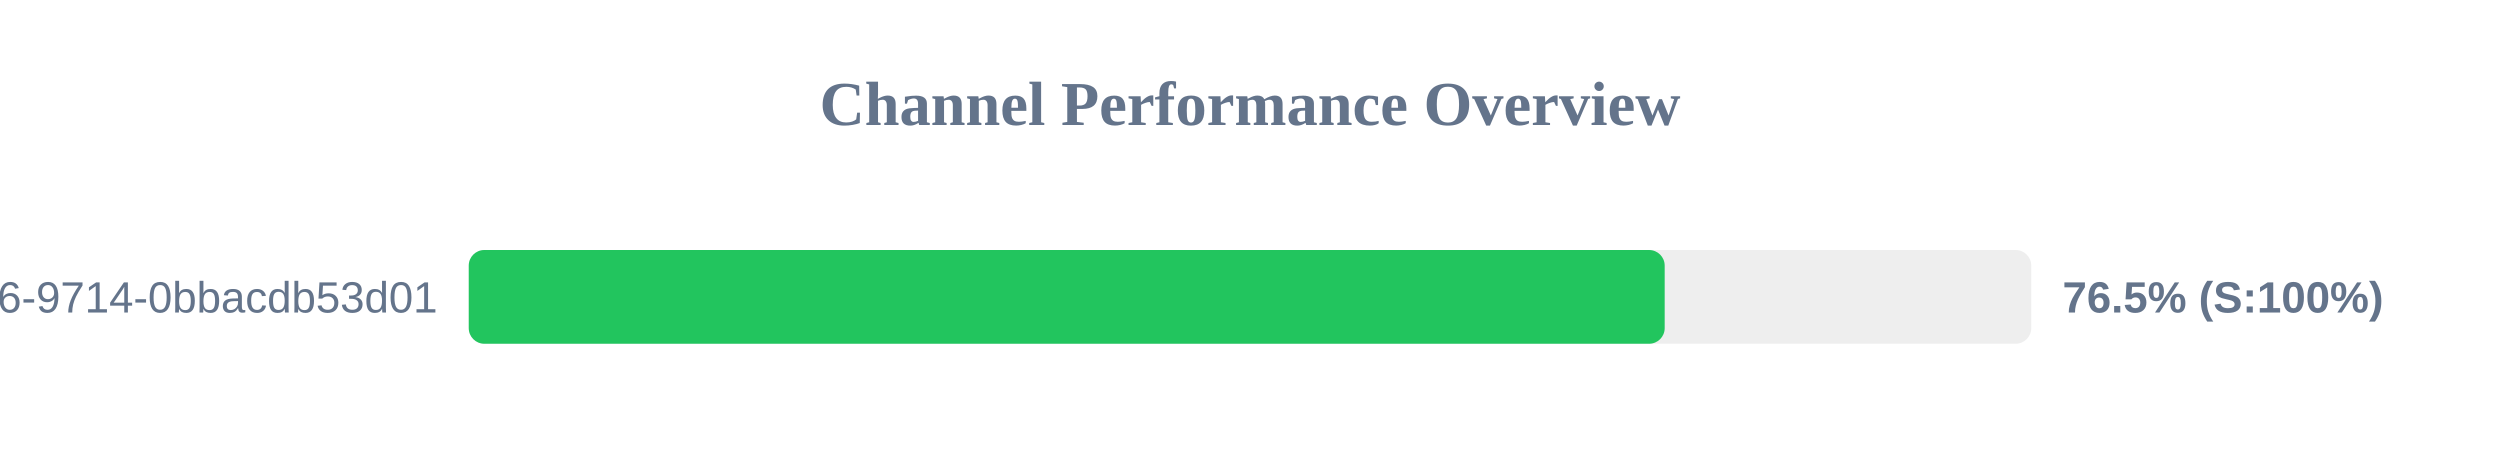
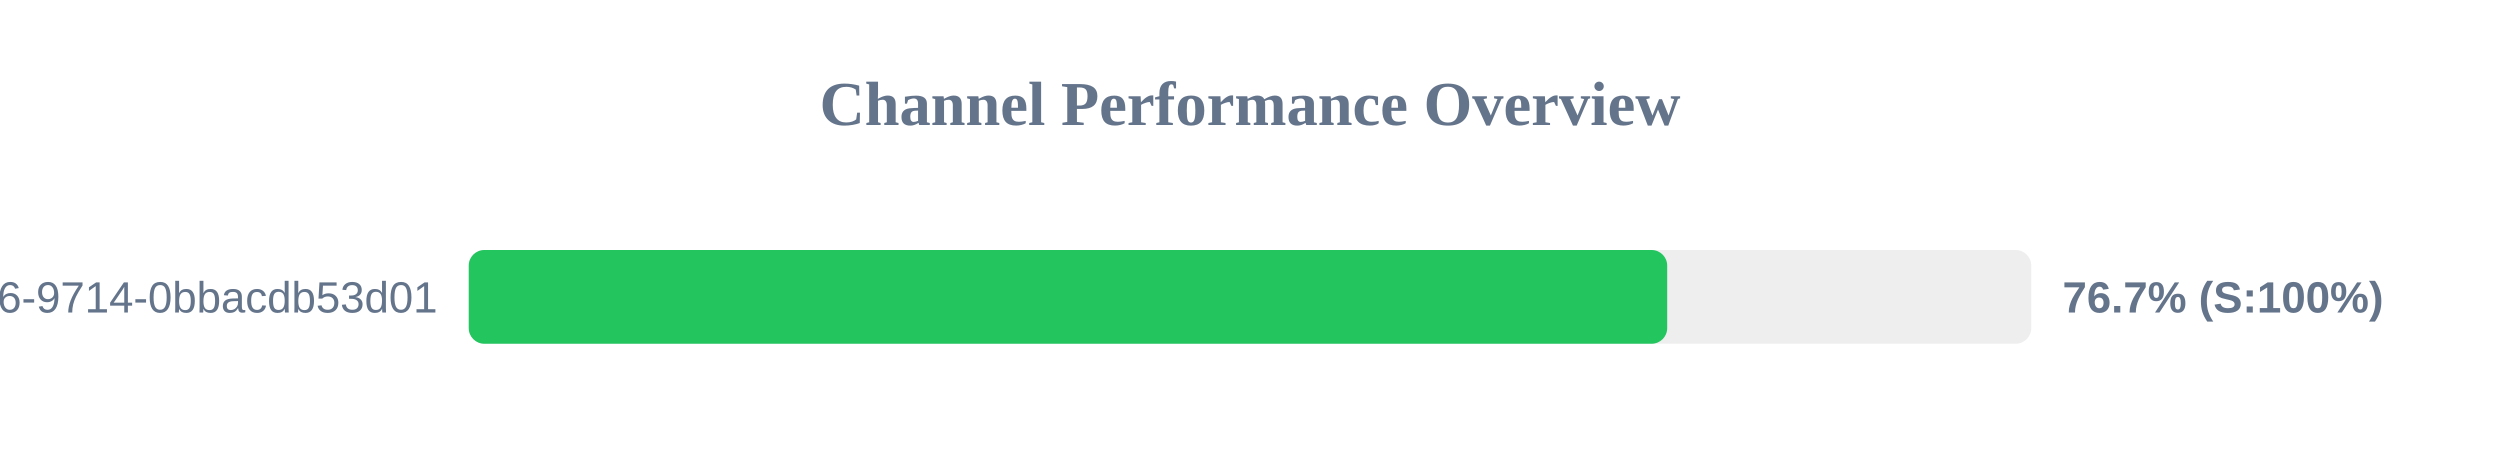
<svg xmlns="http://www.w3.org/2000/svg" width="800" height="150" version="1.1">
  <style>
        .row { font: 14px Arial; fill: #64748b; }
        .score { font: bold 14px Arial; fill: #64748b; }
    </style>
  <text x="400" y="40" text-anchor="middle" font-size="20px" font-weight="bold" fill="#64748b">Channel Performance Overview</text>
  <rect x="150" y="80" width="500" height="30" fill="#eee" rx="5" />
-   <rect x="150" y="80" width="382.7" height="30" fill="#22c55e" rx="5" />
+   <rect x="150" y="80" width="383.5" height="30" fill="#22c55e" rx="5" />
  <text x="140" y="100" text-anchor="end" class="row">?uuid=23125f6e-ec56-4c26-9714-0bbacdb53d01</text>
-   <text x="660" y="100" text-anchor="start" class="score">76.5% (S:100%)</text>
+   <text x="660" y="100" text-anchor="start" class="score">76.7% (S:100%)</text>
</svg>
